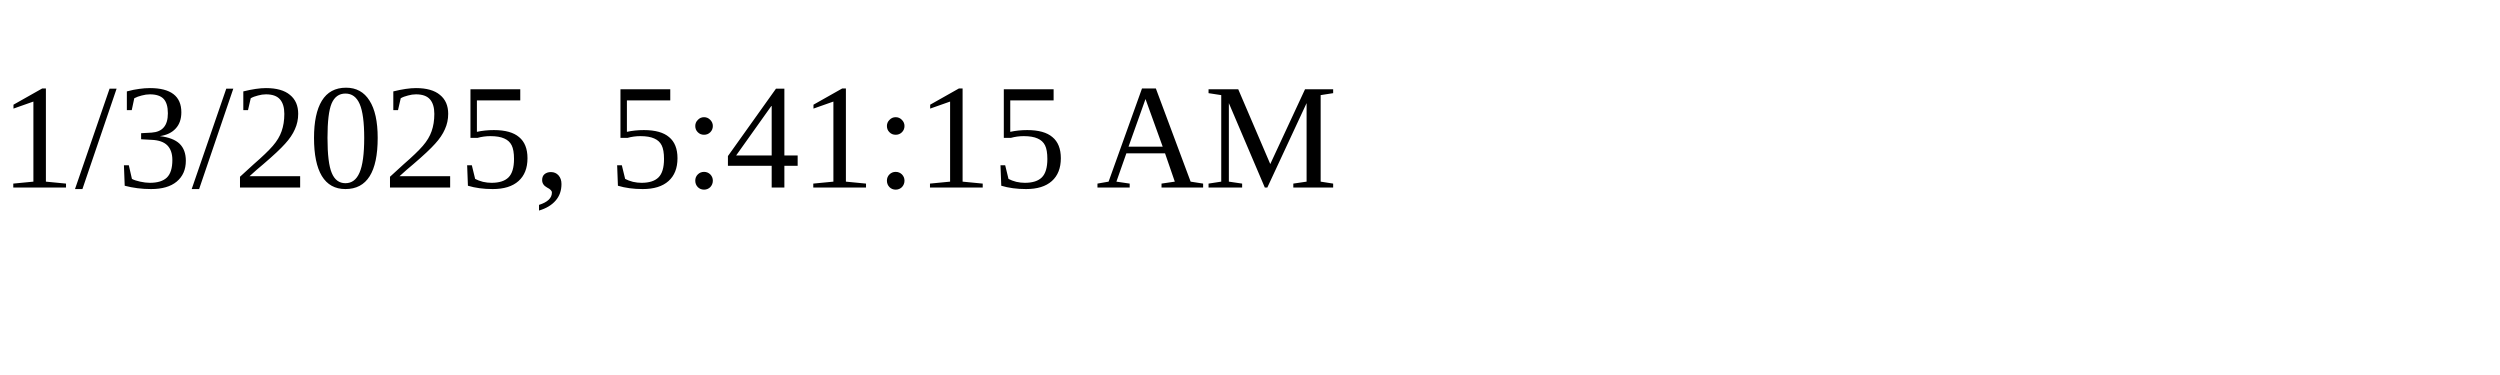
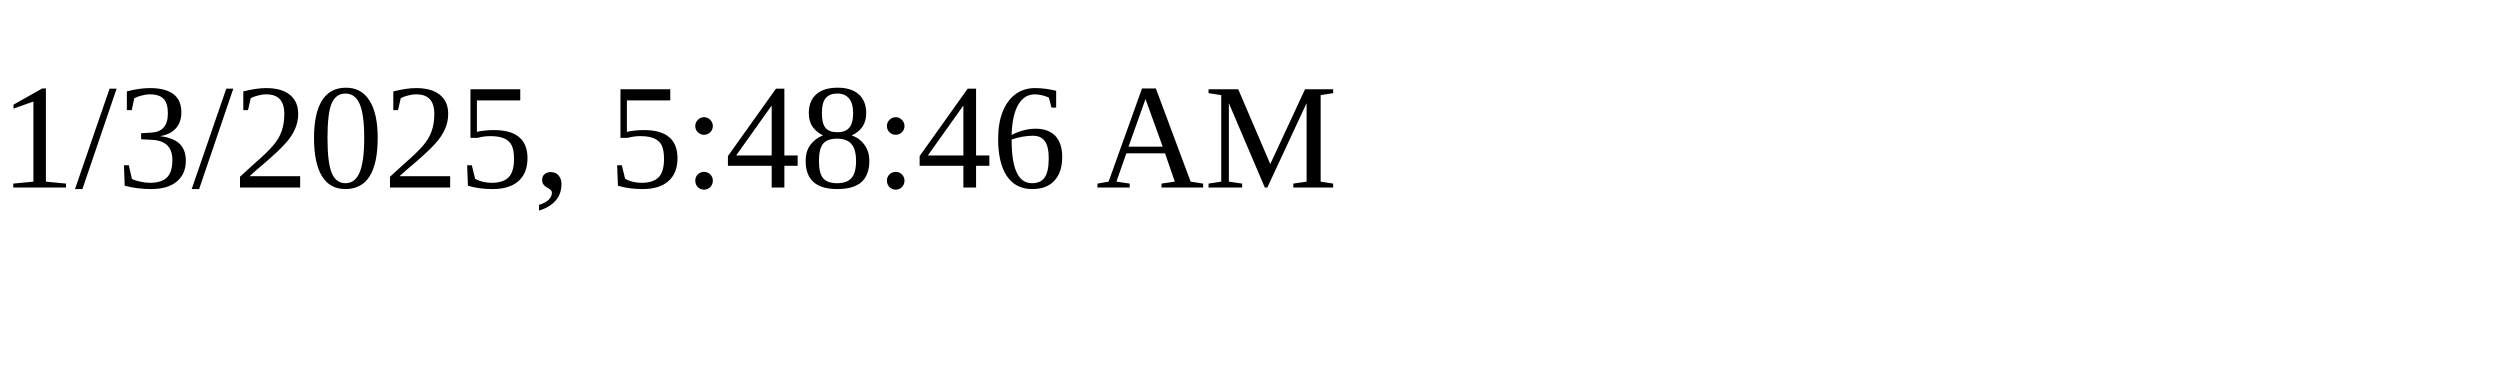
<svg xmlns="http://www.w3.org/2000/svg" height="30" width="200">
-   <text x="0" y="15">1/3/2025, 5:41:15 AM</text>
+   <text x="0" y="15">1/3/2025, 5:48:46 AM</text>
</svg>
